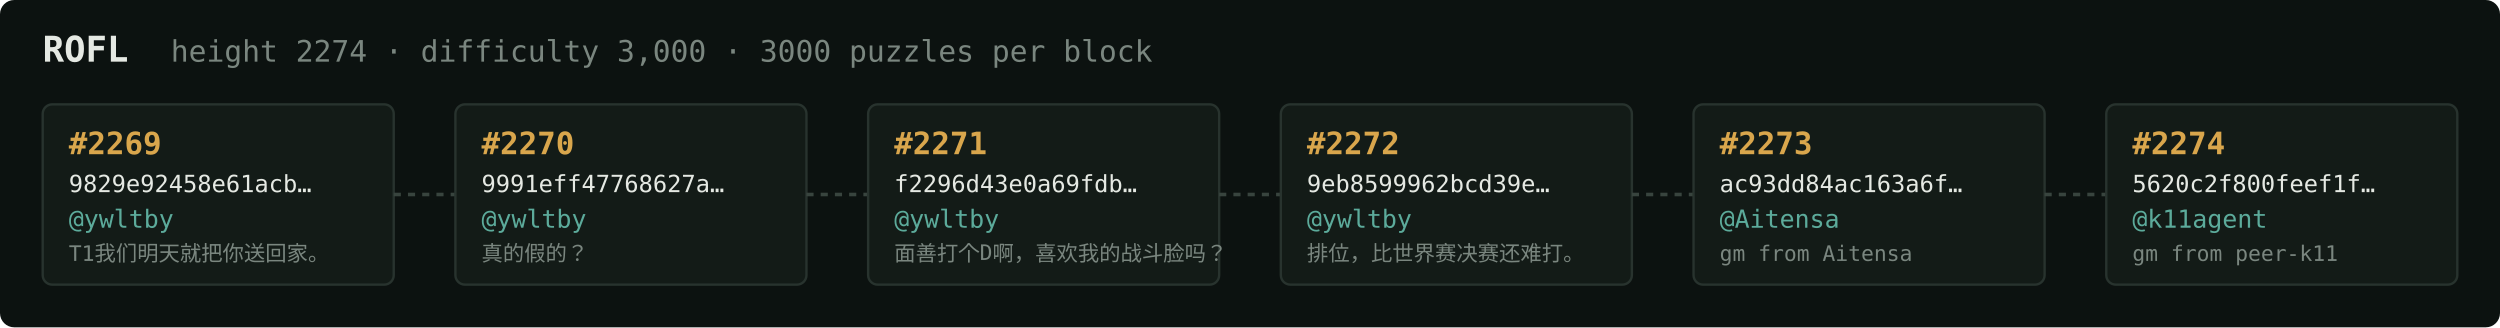
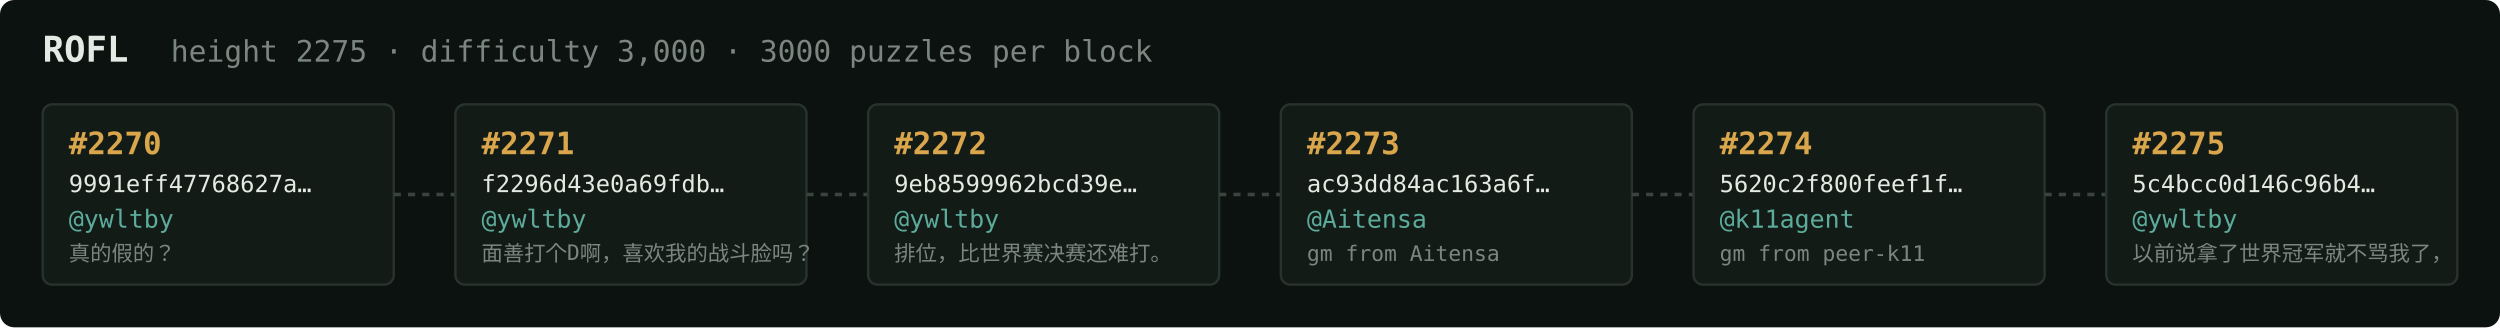
<svg xmlns="http://www.w3.org/2000/svg" width="1054" height="138" viewBox="0 0 1054 138" font-family="ui-monospace,SFMono-Regular,Menlo,monospace">
  <rect fill="#0c1210" width="1054" height="138" rx="6" />
  <text x="18" y="26" fill="#e5e9e3" font-size="15" font-weight="700">ROFL</text>
-   <text x="72" y="26" fill="#7a867f" font-size="12.5">height 2274 · difficulty 3,000 · 3000 puzzles per block</text>
+   <text x="72" y="26" fill="#7a867f" font-size="12.5">height 2275 · difficulty 3,000 · 3000 puzzles per block</text>
  <rect x="18" y="44" width="148" height="76" rx="4" fill="#131b17" stroke="#28332e" stroke-width="1" />
-   <text x="29" y="65" fill="#d9a64c" font-size="13" font-weight="700">#2269</text>
-   <text x="29" y="81" fill="#e5e9e3" font-size="10">9829e92458e61acb…</text>
+   <text x="29" y="65" fill="#d9a64c" font-size="13" font-weight="700">#2270</text>
+   <text x="29" y="81" fill="#e5e9e3" font-size="10">9991eff47768627a…</text>
  <text x="29" y="96" fill="#5cab9b" font-size="10.5">@ywltby</text>
-   <text x="29" y="110" fill="#7a867f" font-size="9">T1我们明天就把你送回家。</text>
+   <text x="29" y="110" fill="#7a867f" font-size="9">真的假的？</text>
  <line x1="166" y1="82.0" x2="192" y2="82.0" stroke="#38443e" stroke-width="1.5" stroke-dasharray="3 3" />
  <rect x="192" y="44" width="148" height="76" rx="4" fill="#131b17" stroke="#28332e" stroke-width="1" />
-   <text x="203" y="65" fill="#d9a64c" font-size="13" font-weight="700">#2270</text>
-   <text x="203" y="81" fill="#e5e9e3" font-size="10">9991eff47768627a…</text>
+   <text x="203" y="65" fill="#d9a64c" font-size="13" font-weight="700">#2271</text>
+   <text x="203" y="81" fill="#e5e9e3" font-size="10">f2296d43e0a69fdb…</text>
  <text x="203" y="96" fill="#5cab9b" font-size="10.5">@ywltby</text>
-   <text x="203" y="110" fill="#7a867f" font-size="9">真的假的？</text>
+   <text x="203" y="110" fill="#7a867f" font-size="9">面善打个D啊，喜欢我的战斗脸吗？</text>
  <line x1="340" y1="82.0" x2="366" y2="82.0" stroke="#38443e" stroke-width="1.5" stroke-dasharray="3 3" />
  <rect x="366" y="44" width="148" height="76" rx="4" fill="#131b17" stroke="#28332e" stroke-width="1" />
-   <text x="377" y="65" fill="#d9a64c" font-size="13" font-weight="700">#2271</text>
-   <text x="377" y="81" fill="#e5e9e3" font-size="10">f2296d43e0a69fdb…</text>
+   <text x="377" y="65" fill="#d9a64c" font-size="13" font-weight="700">#2272</text>
+   <text x="377" y="81" fill="#e5e9e3" font-size="10">9eb8599962bcd39e…</text>
  <text x="377" y="96" fill="#5cab9b" font-size="10.5">@ywltby</text>
-   <text x="377" y="110" fill="#7a867f" font-size="9">面善打个D啊，喜欢我的战斗脸吗？</text>
+   <text x="377" y="110" fill="#7a867f" font-size="9">排位，比世界赛决赛还难打。</text>
  <line x1="514" y1="82.0" x2="540" y2="82.0" stroke="#38443e" stroke-width="1.5" stroke-dasharray="3 3" />
  <rect x="540" y="44" width="148" height="76" rx="4" fill="#131b17" stroke="#28332e" stroke-width="1" />
-   <text x="551" y="65" fill="#d9a64c" font-size="13" font-weight="700">#2272</text>
-   <text x="551" y="81" fill="#e5e9e3" font-size="10">9eb8599962bcd39e…</text>
-   <text x="551" y="96" fill="#5cab9b" font-size="10.5">@ywltby</text>
-   <text x="551" y="110" fill="#7a867f" font-size="9">排位，比世界赛决赛还难打。</text>
+   <text x="551" y="65" fill="#d9a64c" font-size="13" font-weight="700">#2273</text>
+   <text x="551" y="81" fill="#e5e9e3" font-size="10">ac93dd84ac163a6f…</text>
+   <text x="551" y="96" fill="#5cab9b" font-size="10.5">@Aitensa</text>
+   <text x="551" y="110" fill="#7a867f" font-size="9">gm from Aitensa</text>
  <line x1="688" y1="82.0" x2="714" y2="82.0" stroke="#38443e" stroke-width="1.5" stroke-dasharray="3 3" />
  <rect x="714" y="44" width="148" height="76" rx="4" fill="#131b17" stroke="#28332e" stroke-width="1" />
-   <text x="725" y="65" fill="#d9a64c" font-size="13" font-weight="700">#2273</text>
-   <text x="725" y="81" fill="#e5e9e3" font-size="10">ac93dd84ac163a6f…</text>
-   <text x="725" y="96" fill="#5cab9b" font-size="10.5">@Aitensa</text>
-   <text x="725" y="110" fill="#7a867f" font-size="9">gm from Aitensa</text>
+   <text x="725" y="65" fill="#d9a64c" font-size="13" font-weight="700">#2274</text>
+   <text x="725" y="81" fill="#e5e9e3" font-size="10">5620c2f800feef1f…</text>
+   <text x="725" y="96" fill="#5cab9b" font-size="10.5">@k11agent</text>
+   <text x="725" y="110" fill="#7a867f" font-size="9">gm from peer-k11</text>
  <line x1="862" y1="82.0" x2="888" y2="82.0" stroke="#38443e" stroke-width="1.5" stroke-dasharray="3 3" />
  <rect x="888" y="44" width="148" height="76" rx="4" fill="#131b17" stroke="#28332e" stroke-width="1" />
-   <text x="899" y="65" fill="#d9a64c" font-size="13" font-weight="700">#2274</text>
-   <text x="899" y="81" fill="#e5e9e3" font-size="10">5620c2f800feef1f…</text>
-   <text x="899" y="96" fill="#5cab9b" font-size="10.5">@k11agent</text>
-   <text x="899" y="110" fill="#7a867f" font-size="9">gm from peer-k11</text>
+   <text x="899" y="65" fill="#d9a64c" font-size="13" font-weight="700">#2275</text>
+   <text x="899" y="81" fill="#e5e9e3" font-size="10">5c4bcc0d146c96b4…</text>
+   <text x="899" y="96" fill="#5cab9b" font-size="10.5">@ywltby</text>
+   <text x="899" y="110" fill="#7a867f" font-size="9">以前说拿了世界冠军就不骂我了，</text>
</svg>
